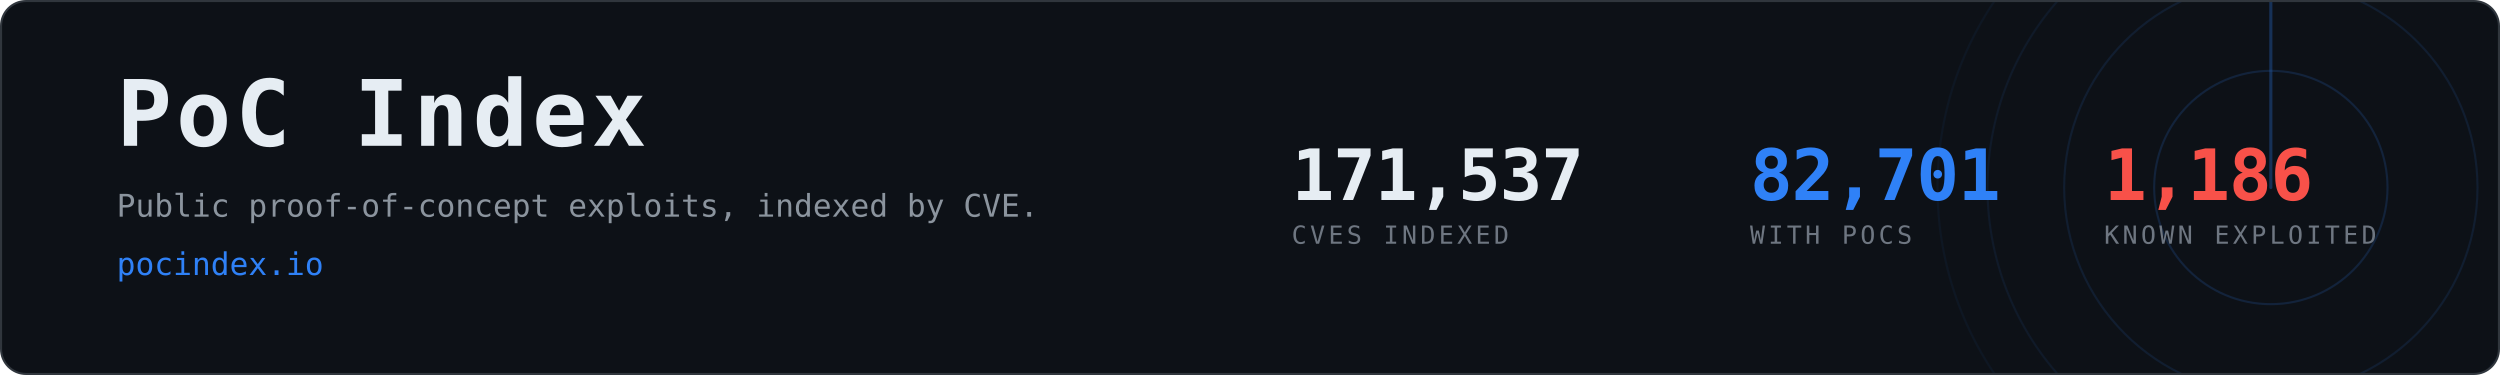
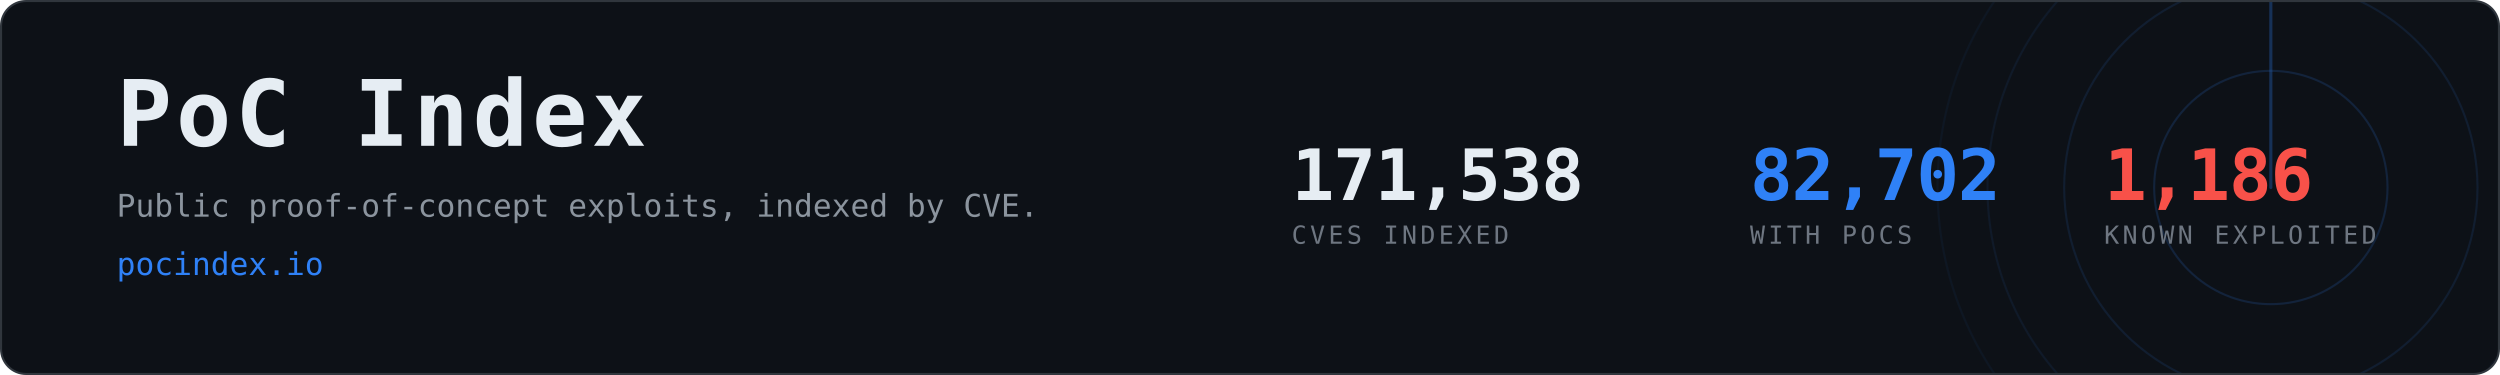
- <svg xmlns="http://www.w3.org/2000/svg" width="1200" height="180" viewBox="0 0 1200 180" role="img" aria-label="PoC Index, 82,701 CVEs with public proof-of-concept exploits">
+ <svg xmlns="http://www.w3.org/2000/svg" width="1200" height="180" viewBox="0 0 1200 180" role="img" aria-label="PoC Index, 82,702 CVEs with public proof-of-concept exploits">
  <clipPath id="card">
    <rect x="1" y="1" width="1198" height="178" rx="12" />
  </clipPath>
  <rect x="0.5" y="0.5" width="1199" height="179" rx="12" fill="#0d1117" stroke="#30363d" />
  <g clip-path="url(#card)" opacity="0.6">
    <g>
      <circle cx="1090" cy="90" r="56.0" fill="none" stroke="#2f81f7" stroke-width="1" opacity="0.270" />
      <circle cx="1090" cy="90" r="99.2" fill="none" stroke="#2f81f7" stroke-width="1" opacity="0.195" />
      <circle cx="1090" cy="90" r="136.0" fill="none" stroke="#2f81f7" stroke-width="1" opacity="0.135" />
      <circle cx="1090" cy="90" r="160.0" fill="none" stroke="#2f81f7" stroke-width="1" opacity="0.090" />
      <line x1="1090" y1="90" x2="1090" y2="-70.0" stroke="#2f81f7" stroke-width="1.5" stroke-linecap="round" opacity="0.480">
        <animateTransform attributeName="transform" type="rotate" from="0 1090 90" to="360 1090 90" dur="8s" repeatCount="indefinite" />
      </line>
    </g>
  </g>
  <text x="56" y="70" font-family="ui-monospace,SFMono-Regular,Menlo,Consolas,monospace" font-size="44" font-weight="700" fill="#e6edf3" letter-spacing="2">PoC Index</text>
  <text x="56" y="104" font-family="ui-monospace,SFMono-Regular,Menlo,Consolas,monospace" font-size="15" fill="#8b949e">
    Public proof-of-concept exploits, indexed by CVE.</text>
  <text x="56" y="132" font-family="ui-monospace,SFMono-Regular,Menlo,Consolas,monospace" font-size="15" fill="#2f81f7">pocindex.io</text>
-   <text x="620" y="96" font-family="ui-monospace,SFMono-Regular,Menlo,Consolas,monospace" font-size="34" font-weight="700" fill="#e6edf3" letter-spacing="-0.5">171,537</text>
+   <text x="620" y="96" font-family="ui-monospace,SFMono-Regular,Menlo,Consolas,monospace" font-size="34" font-weight="700" fill="#e6edf3" letter-spacing="-0.5">171,538</text>
  <text x="620" y="117" font-family="ui-monospace,SFMono-Regular,Menlo,Consolas,monospace" font-size="12" fill="#6e7681" letter-spacing="1.6">CVES INDEXED</text>
-   <text x="840" y="96" font-family="ui-monospace,SFMono-Regular,Menlo,Consolas,monospace" font-size="34" font-weight="700" fill="#2f81f7" letter-spacing="-0.5">82,701</text>
+   <text x="840" y="96" font-family="ui-monospace,SFMono-Regular,Menlo,Consolas,monospace" font-size="34" font-weight="700" fill="#2f81f7" letter-spacing="-0.5">82,702</text>
  <text x="840" y="117" font-family="ui-monospace,SFMono-Regular,Menlo,Consolas,monospace" font-size="12" fill="#6e7681" letter-spacing="1.6">WITH POCS</text>
  <text x="1010" y="96" font-family="ui-monospace,SFMono-Regular,Menlo,Consolas,monospace" font-size="34" font-weight="700" fill="#f85149" letter-spacing="-0.5">1,186</text>
  <text x="1010" y="117" font-family="ui-monospace,SFMono-Regular,Menlo,Consolas,monospace" font-size="12" fill="#6e7681" letter-spacing="1.6">KNOWN EXPLOITED</text>
</svg>
